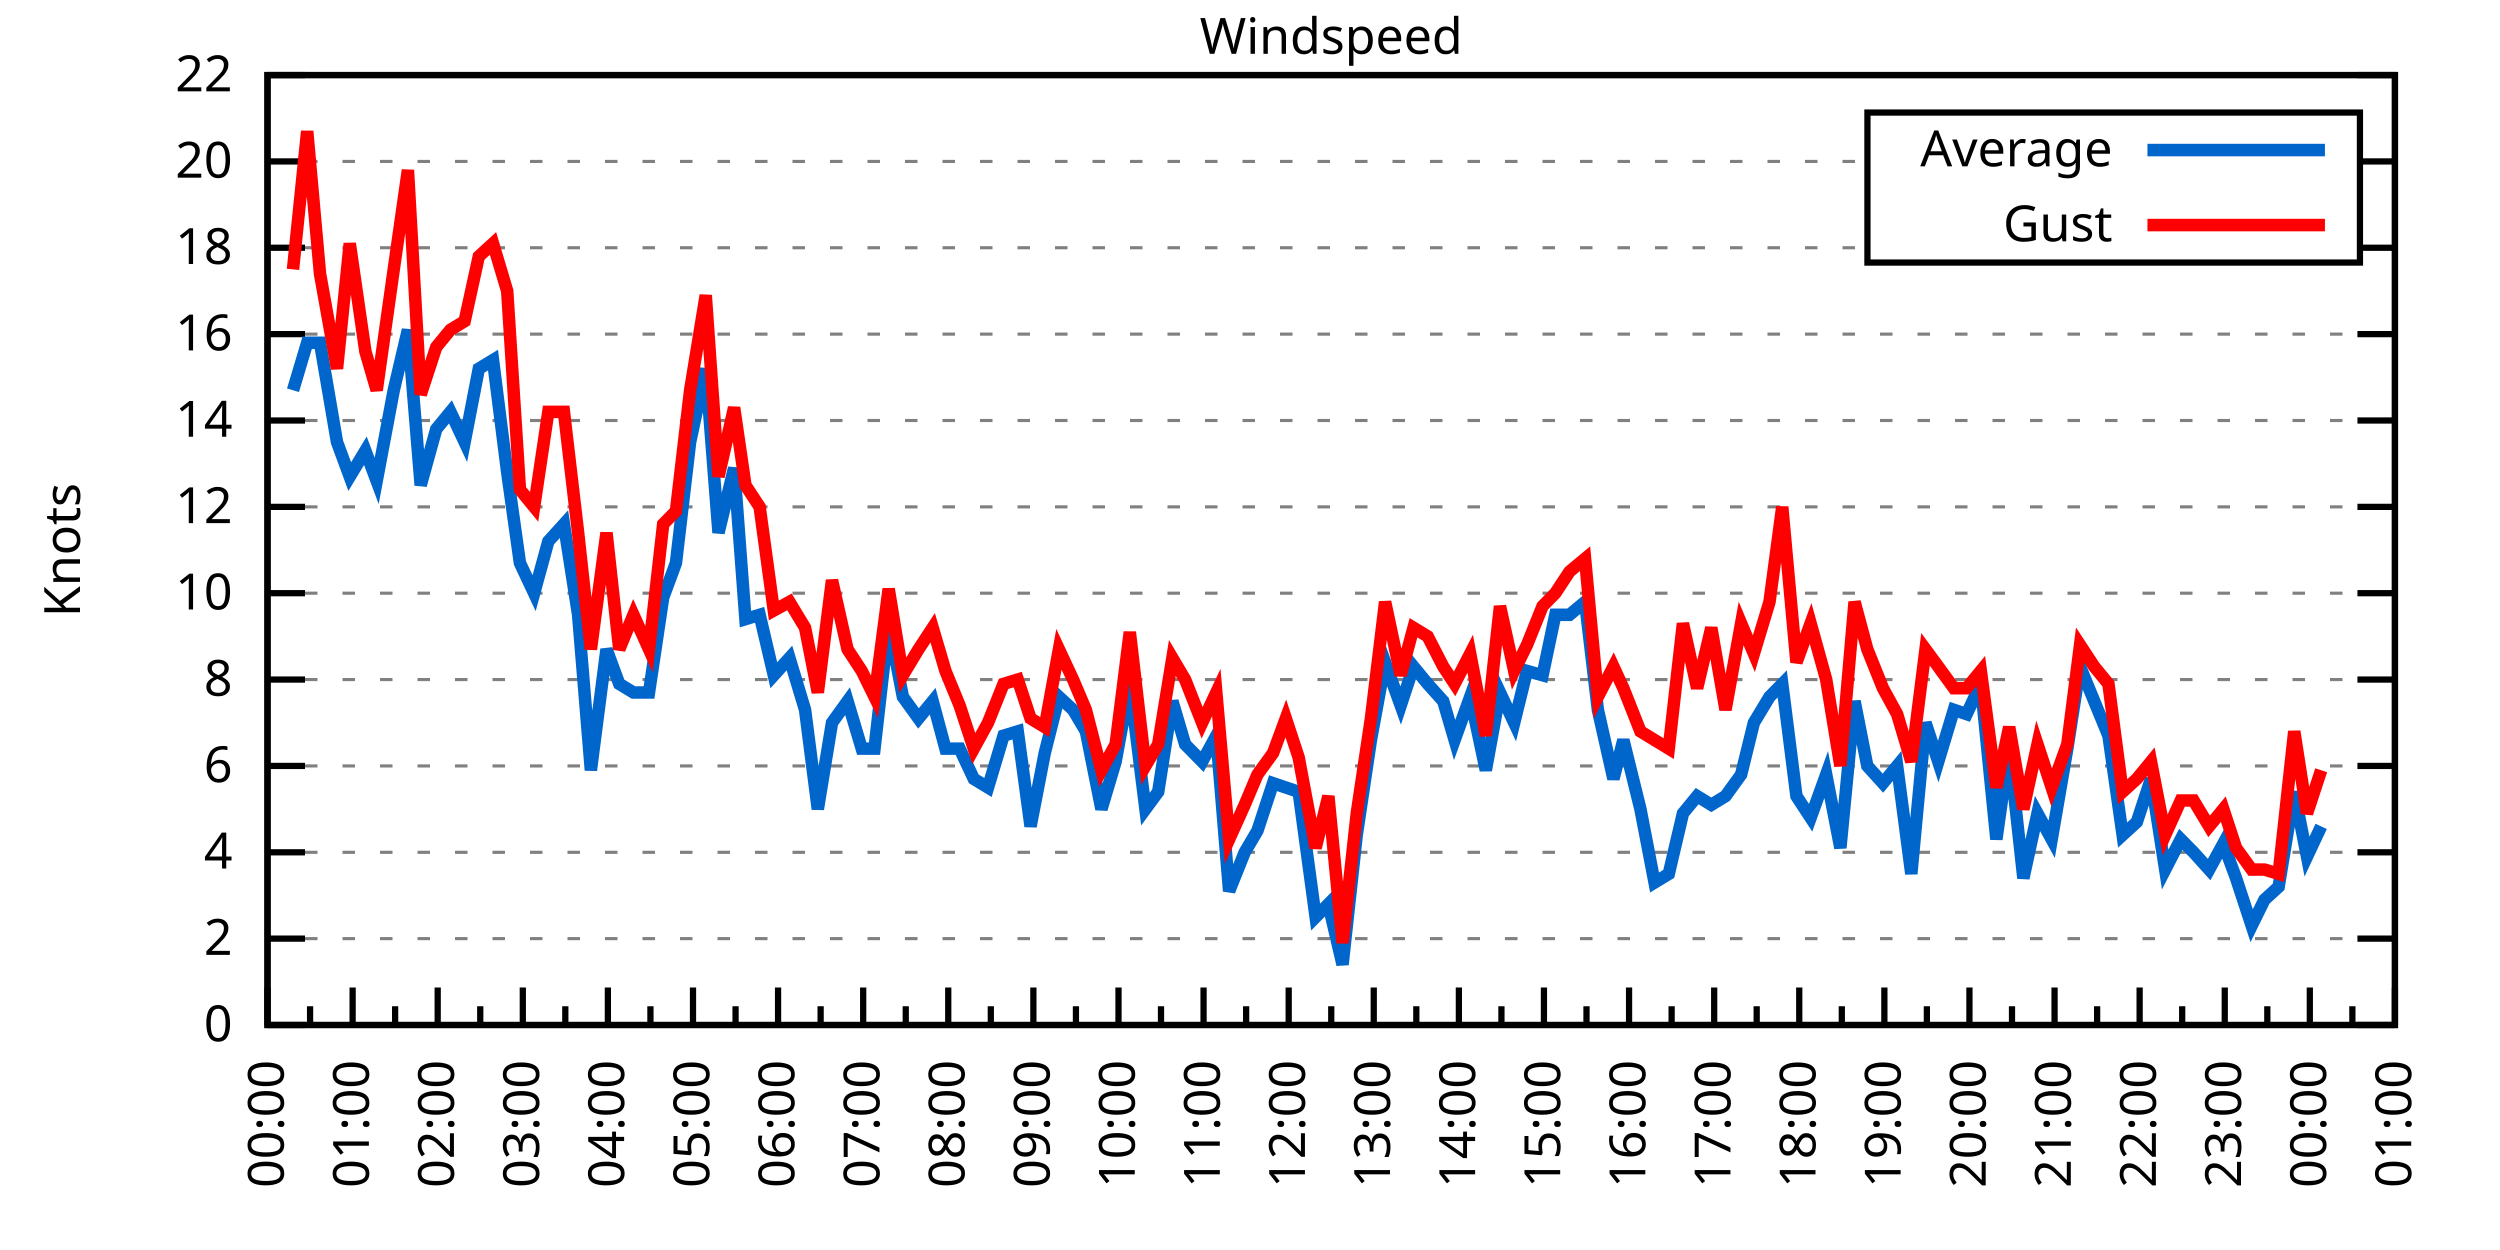
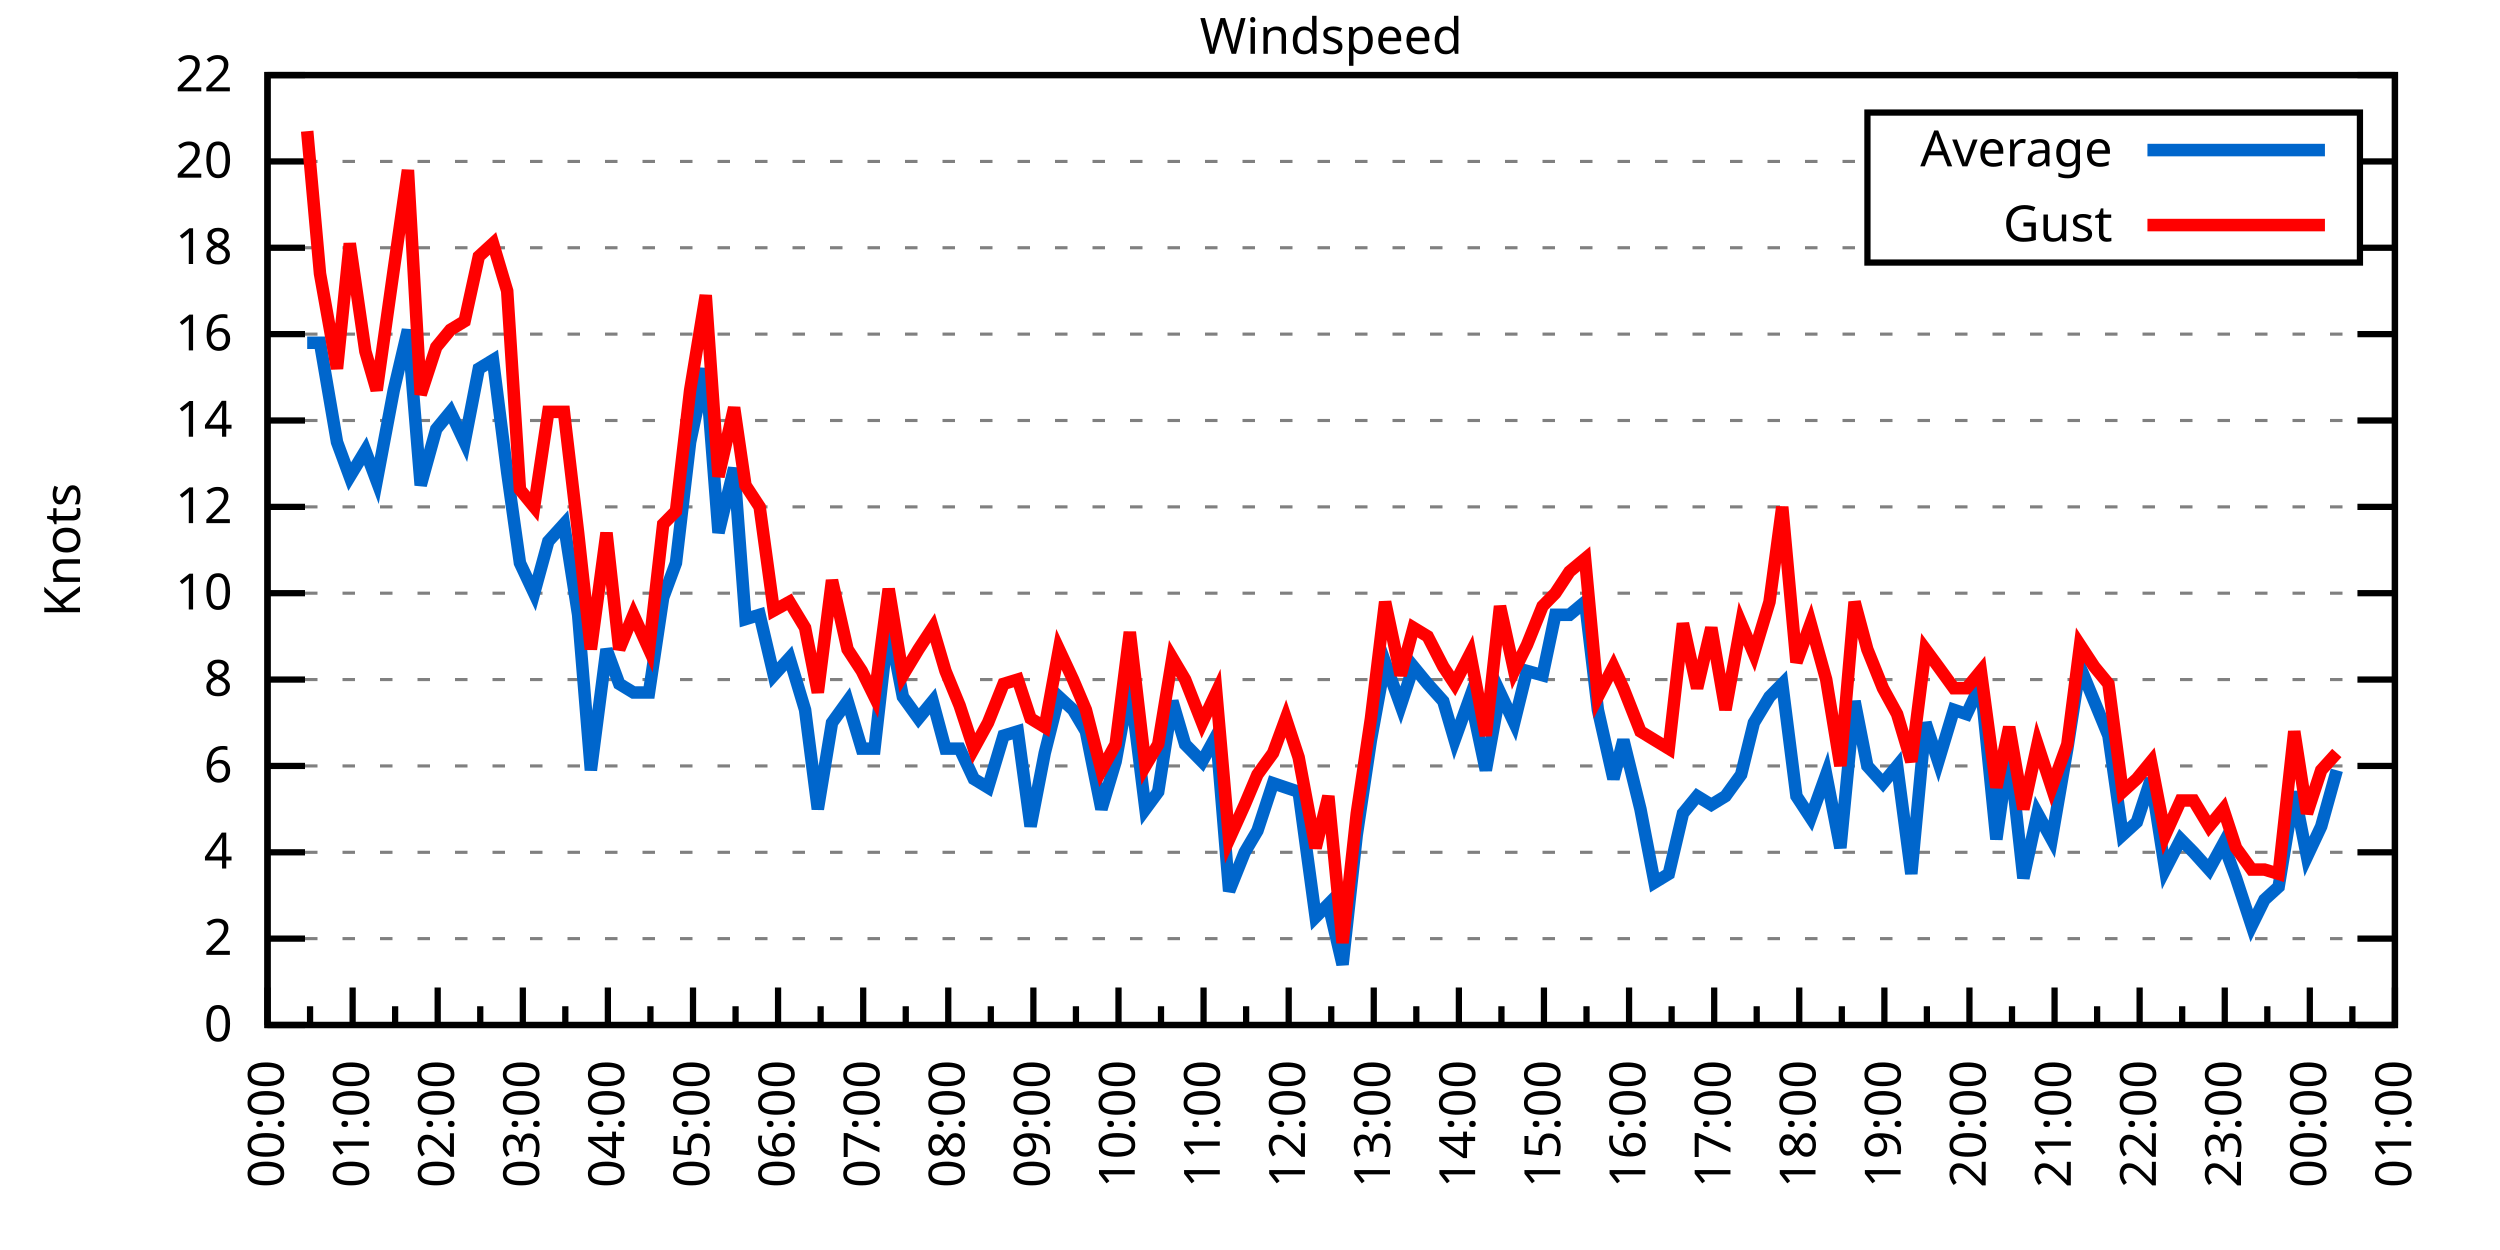
<svg xmlns="http://www.w3.org/2000/svg" xmlns:xlink="http://www.w3.org/1999/xlink" width="400" height="200" viewBox="0 0 400 200">
  <g id="gnuplot_canvas">
    <rect x="0" y="0" width="400" height="200" fill="none" />
    <defs>
      <circle id="gpDot" r="0.5" stroke-width="0.5" stroke="currentColor" />
      <path id="gpPt0" stroke-width="0.333" stroke="currentColor" d="M-1,0 h2 M0,-1 v2" />
      <path id="gpPt1" stroke-width="0.333" stroke="currentColor" d="M-1,-1 L1,1 M1,-1 L-1,1" />
      <path id="gpPt2" stroke-width="0.333" stroke="currentColor" d="M-1,0 L1,0 M0,-1 L0,1 M-1,-1 L1,1 M-1,1 L1,-1" />
      <rect id="gpPt3" stroke-width="0.333" stroke="currentColor" x="-1" y="-1" width="2" height="2" />
      <rect id="gpPt4" stroke-width="0.333" stroke="currentColor" fill="currentColor" x="-1" y="-1" width="2" height="2" />
      <circle id="gpPt5" stroke-width="0.333" stroke="currentColor" cx="0" cy="0" r="1" />
      <use xlink:href="#gpPt5" id="gpPt6" fill="currentColor" stroke="none" />
      <path id="gpPt7" stroke-width="0.333" stroke="currentColor" d="M0,-1.33 L-1.33,0.67 L1.33,0.67 z" />
      <use xlink:href="#gpPt7" id="gpPt8" fill="currentColor" stroke="none" />
      <use xlink:href="#gpPt7" id="gpPt9" stroke="currentColor" transform="rotate(180)" />
      <use xlink:href="#gpPt9" id="gpPt10" fill="currentColor" stroke="none" />
      <use xlink:href="#gpPt3" id="gpPt11" stroke="currentColor" transform="rotate(45)" />
      <use xlink:href="#gpPt11" id="gpPt12" fill="currentColor" stroke="none" />
      <path id="gpPt13" stroke-width="0.333" stroke="currentColor" d="M0,1.330 L1.265,0.411 L0.782,-1.067 L-0.782,-1.076 L-1.265,0.411 z" />
      <use xlink:href="#gpPt13" id="gpPt14" fill="currentColor" stroke="none" />
      <filter id="textbox" filterUnits="objectBoundingBox" x="0" y="0" height="1" width="1">
        <feFlood flood-color="white" flood-opacity="1" result="bgnd" />
        <feComposite in="SourceGraphic" in2="bgnd" operator="atop" />
      </filter>
      <filter id="greybox" filterUnits="objectBoundingBox" x="0" y="0" height="1" width="1">
        <feFlood flood-color="lightgrey" flood-opacity="1" result="grey" />
        <feComposite in="SourceGraphic" in2="grey" operator="atop" />
      </filter>
    </defs>
    <g fill="none" color="white" stroke="currentColor" stroke-width="1.00" stroke-linecap="butt" stroke-linejoin="miter">
</g>
    <g fill="none" color="black" stroke="currentColor" stroke-width="1.00" stroke-linecap="butt" stroke-linejoin="miter">
      <g stroke="none" shape-rendering="crispEdges">
        <polygon fill="rgb(255, 255, 255)" points="42.80,164.00 383.18,164.00 383.18,12.02 42.80,12.02 " />
      </g>
    </g>
    <g fill="none" color="black" stroke="currentColor" stroke-width="1.00" stroke-linecap="butt" stroke-linejoin="miter">
</g>
    <g fill="none" color="black" stroke="black" stroke-width="0.50" stroke-linecap="butt" stroke-linejoin="miter">
</g>
    <g fill="none" color="gray" stroke="currentColor" stroke-width="0.50" stroke-linecap="butt" stroke-linejoin="miter">
      <path stroke="gray" stroke-dasharray="2,4" class="gridline" d="M42.80,164.00 L383.19,164.00  " />
    </g>
    <g fill="none" color="gray" stroke="gray" stroke-width="1.00" stroke-linecap="butt" stroke-linejoin="miter">
</g>
    <g fill="none" color="black" stroke="currentColor" stroke-width="1.00" stroke-linecap="butt" stroke-linejoin="miter">
      <path stroke="black" d="M42.80,164.00 L48.80,164.00 M383.19,164.00 L377.19,164.00  " />
      <g transform="translate(37.20,166.60)" stroke="none" fill="black" font-family="Sans" font-size="8.00" text-anchor="end">
        <text>
          <tspan font-family="Sans"> 0</tspan>
        </text>
      </g>
    </g>
    <g fill="none" color="black" stroke="currentColor" stroke-width="1.00" stroke-linecap="butt" stroke-linejoin="miter">
</g>
    <g fill="none" color="black" stroke="black" stroke-width="0.50" stroke-linecap="butt" stroke-linejoin="miter">
</g>
    <g fill="none" color="gray" stroke="currentColor" stroke-width="0.50" stroke-linecap="butt" stroke-linejoin="miter">
      <path stroke="gray" stroke-dasharray="2,4" class="gridline" d="M42.80,150.18 L383.19,150.18  " />
    </g>
    <g fill="none" color="gray" stroke="gray" stroke-width="1.00" stroke-linecap="butt" stroke-linejoin="miter">
</g>
    <g fill="none" color="black" stroke="currentColor" stroke-width="1.00" stroke-linecap="butt" stroke-linejoin="miter">
      <path stroke="black" d="M42.80,150.18 L48.80,150.18 M383.19,150.18 L377.19,150.18  " />
      <g transform="translate(37.20,152.78)" stroke="none" fill="black" font-family="Sans" font-size="8.00" text-anchor="end">
        <text>
          <tspan font-family="Sans"> 2</tspan>
        </text>
      </g>
    </g>
    <g fill="none" color="black" stroke="currentColor" stroke-width="1.00" stroke-linecap="butt" stroke-linejoin="miter">
</g>
    <g fill="none" color="black" stroke="black" stroke-width="0.50" stroke-linecap="butt" stroke-linejoin="miter">
</g>
    <g fill="none" color="gray" stroke="currentColor" stroke-width="0.50" stroke-linecap="butt" stroke-linejoin="miter">
      <path stroke="gray" stroke-dasharray="2,4" class="gridline" d="M42.80,136.37 L383.19,136.37  " />
    </g>
    <g fill="none" color="gray" stroke="gray" stroke-width="1.00" stroke-linecap="butt" stroke-linejoin="miter">
</g>
    <g fill="none" color="black" stroke="currentColor" stroke-width="1.00" stroke-linecap="butt" stroke-linejoin="miter">
      <path stroke="black" d="M42.80,136.37 L48.80,136.37 M383.19,136.37 L377.19,136.37  " />
      <g transform="translate(37.20,138.97)" stroke="none" fill="black" font-family="Sans" font-size="8.00" text-anchor="end">
        <text>
          <tspan font-family="Sans"> 4</tspan>
        </text>
      </g>
    </g>
    <g fill="none" color="black" stroke="currentColor" stroke-width="1.00" stroke-linecap="butt" stroke-linejoin="miter">
</g>
    <g fill="none" color="black" stroke="black" stroke-width="0.50" stroke-linecap="butt" stroke-linejoin="miter">
</g>
    <g fill="none" color="gray" stroke="currentColor" stroke-width="0.50" stroke-linecap="butt" stroke-linejoin="miter">
      <path stroke="gray" stroke-dasharray="2,4" class="gridline" d="M42.80,122.55 L383.19,122.55  " />
    </g>
    <g fill="none" color="gray" stroke="gray" stroke-width="1.00" stroke-linecap="butt" stroke-linejoin="miter">
</g>
    <g fill="none" color="black" stroke="currentColor" stroke-width="1.00" stroke-linecap="butt" stroke-linejoin="miter">
      <path stroke="black" d="M42.80,122.55 L48.80,122.55 M383.19,122.55 L377.19,122.55  " />
      <g transform="translate(37.20,125.15)" stroke="none" fill="black" font-family="Sans" font-size="8.00" text-anchor="end">
        <text>
          <tspan font-family="Sans"> 6</tspan>
        </text>
      </g>
    </g>
    <g fill="none" color="black" stroke="currentColor" stroke-width="1.00" stroke-linecap="butt" stroke-linejoin="miter">
</g>
    <g fill="none" color="black" stroke="black" stroke-width="0.50" stroke-linecap="butt" stroke-linejoin="miter">
</g>
    <g fill="none" color="gray" stroke="currentColor" stroke-width="0.50" stroke-linecap="butt" stroke-linejoin="miter">
      <path stroke="gray" stroke-dasharray="2,4" class="gridline" d="M42.80,108.73 L383.19,108.73  " />
    </g>
    <g fill="none" color="gray" stroke="gray" stroke-width="1.00" stroke-linecap="butt" stroke-linejoin="miter">
</g>
    <g fill="none" color="black" stroke="currentColor" stroke-width="1.00" stroke-linecap="butt" stroke-linejoin="miter">
      <path stroke="black" d="M42.80,108.73 L48.80,108.73 M383.19,108.73 L377.19,108.73  " />
      <g transform="translate(37.20,111.33)" stroke="none" fill="black" font-family="Sans" font-size="8.00" text-anchor="end">
        <text>
          <tspan font-family="Sans"> 8</tspan>
        </text>
      </g>
    </g>
    <g fill="none" color="black" stroke="currentColor" stroke-width="1.00" stroke-linecap="butt" stroke-linejoin="miter">
</g>
    <g fill="none" color="black" stroke="black" stroke-width="0.50" stroke-linecap="butt" stroke-linejoin="miter">
</g>
    <g fill="none" color="gray" stroke="currentColor" stroke-width="0.50" stroke-linecap="butt" stroke-linejoin="miter">
      <path stroke="gray" stroke-dasharray="2,4" class="gridline" d="M42.80,94.91 L383.19,94.91  " />
    </g>
    <g fill="none" color="gray" stroke="gray" stroke-width="1.00" stroke-linecap="butt" stroke-linejoin="miter">
</g>
    <g fill="none" color="black" stroke="currentColor" stroke-width="1.00" stroke-linecap="butt" stroke-linejoin="miter">
      <path stroke="black" d="M42.80,94.91 L48.80,94.91 M383.19,94.91 L377.19,94.91  " />
      <g transform="translate(37.20,97.51)" stroke="none" fill="black" font-family="Sans" font-size="8.00" text-anchor="end">
        <text>
          <tspan font-family="Sans"> 10</tspan>
        </text>
      </g>
    </g>
    <g fill="none" color="black" stroke="currentColor" stroke-width="1.00" stroke-linecap="butt" stroke-linejoin="miter">
</g>
    <g fill="none" color="black" stroke="black" stroke-width="0.50" stroke-linecap="butt" stroke-linejoin="miter">
</g>
    <g fill="none" color="gray" stroke="currentColor" stroke-width="0.50" stroke-linecap="butt" stroke-linejoin="miter">
      <path stroke="gray" stroke-dasharray="2,4" class="gridline" d="M42.80,81.10 L383.19,81.10  " />
    </g>
    <g fill="none" color="gray" stroke="gray" stroke-width="1.00" stroke-linecap="butt" stroke-linejoin="miter">
</g>
    <g fill="none" color="black" stroke="currentColor" stroke-width="1.00" stroke-linecap="butt" stroke-linejoin="miter">
      <path stroke="black" d="M42.80,81.10 L48.80,81.10 M383.19,81.10 L377.19,81.10  " />
      <g transform="translate(37.20,83.70)" stroke="none" fill="black" font-family="Sans" font-size="8.00" text-anchor="end">
        <text>
          <tspan font-family="Sans"> 12</tspan>
        </text>
      </g>
    </g>
    <g fill="none" color="black" stroke="currentColor" stroke-width="1.00" stroke-linecap="butt" stroke-linejoin="miter">
</g>
    <g fill="none" color="black" stroke="black" stroke-width="0.50" stroke-linecap="butt" stroke-linejoin="miter">
</g>
    <g fill="none" color="gray" stroke="currentColor" stroke-width="0.50" stroke-linecap="butt" stroke-linejoin="miter">
      <path stroke="gray" stroke-dasharray="2,4" class="gridline" d="M42.80,67.28 L383.19,67.28  " />
    </g>
    <g fill="none" color="gray" stroke="gray" stroke-width="1.00" stroke-linecap="butt" stroke-linejoin="miter">
</g>
    <g fill="none" color="black" stroke="currentColor" stroke-width="1.00" stroke-linecap="butt" stroke-linejoin="miter">
      <path stroke="black" d="M42.80,67.28 L48.80,67.28 M383.19,67.28 L377.19,67.28  " />
      <g transform="translate(37.20,69.88)" stroke="none" fill="black" font-family="Sans" font-size="8.00" text-anchor="end">
        <text>
          <tspan font-family="Sans"> 14</tspan>
        </text>
      </g>
    </g>
    <g fill="none" color="black" stroke="currentColor" stroke-width="1.00" stroke-linecap="butt" stroke-linejoin="miter">
</g>
    <g fill="none" color="black" stroke="black" stroke-width="0.50" stroke-linecap="butt" stroke-linejoin="miter">
</g>
    <g fill="none" color="gray" stroke="currentColor" stroke-width="0.50" stroke-linecap="butt" stroke-linejoin="miter">
      <path stroke="gray" stroke-dasharray="2,4" class="gridline" d="M42.80,53.46 L383.19,53.46  " />
    </g>
    <g fill="none" color="gray" stroke="gray" stroke-width="1.00" stroke-linecap="butt" stroke-linejoin="miter">
</g>
    <g fill="none" color="black" stroke="currentColor" stroke-width="1.00" stroke-linecap="butt" stroke-linejoin="miter">
      <path stroke="black" d="M42.80,53.46 L48.80,53.46 M383.19,53.46 L377.19,53.46  " />
      <g transform="translate(37.20,56.06)" stroke="none" fill="black" font-family="Sans" font-size="8.00" text-anchor="end">
        <text>
          <tspan font-family="Sans"> 16</tspan>
        </text>
      </g>
    </g>
    <g fill="none" color="black" stroke="currentColor" stroke-width="1.00" stroke-linecap="butt" stroke-linejoin="miter">
</g>
    <g fill="none" color="black" stroke="black" stroke-width="0.50" stroke-linecap="butt" stroke-linejoin="miter">
</g>
    <g fill="none" color="gray" stroke="currentColor" stroke-width="0.50" stroke-linecap="butt" stroke-linejoin="miter">
      <path stroke="gray" stroke-dasharray="2,4" class="gridline" d="M42.80,39.64 L298.79,39.64 M377.59,39.64 L383.19,39.64  " />
    </g>
    <g fill="none" color="gray" stroke="gray" stroke-width="1.00" stroke-linecap="butt" stroke-linejoin="miter">
</g>
    <g fill="none" color="black" stroke="currentColor" stroke-width="1.00" stroke-linecap="butt" stroke-linejoin="miter">
      <path stroke="black" d="M42.80,39.64 L48.80,39.64 M383.19,39.64 L377.19,39.64  " />
      <g transform="translate(37.20,42.24)" stroke="none" fill="black" font-family="Sans" font-size="8.00" text-anchor="end">
        <text>
          <tspan font-family="Sans"> 18</tspan>
        </text>
      </g>
    </g>
    <g fill="none" color="black" stroke="currentColor" stroke-width="1.00" stroke-linecap="butt" stroke-linejoin="miter">
</g>
    <g fill="none" color="black" stroke="black" stroke-width="0.50" stroke-linecap="butt" stroke-linejoin="miter">
</g>
    <g fill="none" color="gray" stroke="currentColor" stroke-width="0.50" stroke-linecap="butt" stroke-linejoin="miter">
      <path stroke="gray" stroke-dasharray="2,4" class="gridline" d="M42.80,25.83 L298.79,25.83 M377.59,25.83 L383.19,25.83  " />
    </g>
    <g fill="none" color="gray" stroke="gray" stroke-width="1.00" stroke-linecap="butt" stroke-linejoin="miter">
</g>
    <g fill="none" color="black" stroke="currentColor" stroke-width="1.00" stroke-linecap="butt" stroke-linejoin="miter">
      <path stroke="black" d="M42.80,25.83 L48.80,25.83 M383.19,25.83 L377.19,25.83  " />
      <g transform="translate(37.20,28.43)" stroke="none" fill="black" font-family="Sans" font-size="8.00" text-anchor="end">
        <text>
          <tspan font-family="Sans"> 20</tspan>
        </text>
      </g>
    </g>
    <g fill="none" color="black" stroke="currentColor" stroke-width="1.00" stroke-linecap="butt" stroke-linejoin="miter">
</g>
    <g fill="none" color="black" stroke="black" stroke-width="0.50" stroke-linecap="butt" stroke-linejoin="miter">
</g>
    <g fill="none" color="gray" stroke="currentColor" stroke-width="0.50" stroke-linecap="butt" stroke-linejoin="miter">
      <path stroke="gray" stroke-dasharray="2,4" class="gridline" d="M42.80,12.01 L383.19,12.01  " />
    </g>
    <g fill="none" color="gray" stroke="gray" stroke-width="1.00" stroke-linecap="butt" stroke-linejoin="miter">
</g>
    <g fill="none" color="black" stroke="currentColor" stroke-width="1.00" stroke-linecap="butt" stroke-linejoin="miter">
      <path stroke="black" d="M42.80,12.01 L48.80,12.01 M383.19,12.01 L377.19,12.01  " />
      <g transform="translate(37.20,14.61)" stroke="none" fill="black" font-family="Sans" font-size="8.00" text-anchor="end">
        <text>
          <tspan font-family="Sans"> 22</tspan>
        </text>
      </g>
    </g>
    <g fill="none" color="black" stroke="currentColor" stroke-width="1.00" stroke-linecap="butt" stroke-linejoin="miter">
      <path stroke="black" d="M42.80,164.00 L42.80,158.00  " />
      <g transform="translate(45.40,169.60) rotate(270)" stroke="none" fill="black" font-family="Sans" font-size="8.00" text-anchor="end">
        <text>
          <tspan font-family="Sans">00:00</tspan>
        </text>
      </g>
    </g>
    <g fill="none" color="black" stroke="currentColor" stroke-width="1.00" stroke-linecap="butt" stroke-linejoin="miter">
      <path stroke="black" d="M49.61,164.00 L49.61,161.00 M56.42,164.00 L56.42,158.00  " />
      <g transform="translate(59.02,169.60) rotate(270)" stroke="none" fill="black" font-family="Sans" font-size="8.00" text-anchor="end">
        <text>
          <tspan font-family="Sans">01:00</tspan>
        </text>
      </g>
    </g>
    <g fill="none" color="black" stroke="currentColor" stroke-width="1.00" stroke-linecap="butt" stroke-linejoin="miter">
      <path stroke="black" d="M63.22,164.00 L63.22,161.00 M70.03,164.00 L70.03,158.00  " />
      <g transform="translate(72.63,169.60) rotate(270)" stroke="none" fill="black" font-family="Sans" font-size="8.00" text-anchor="end">
        <text>
          <tspan font-family="Sans">02:00</tspan>
        </text>
      </g>
    </g>
    <g fill="none" color="black" stroke="currentColor" stroke-width="1.00" stroke-linecap="butt" stroke-linejoin="miter">
      <path stroke="black" d="M76.84,164.00 L76.84,161.00 M83.65,164.00 L83.65,158.00  " />
      <g transform="translate(86.25,169.60) rotate(270)" stroke="none" fill="black" font-family="Sans" font-size="8.00" text-anchor="end">
        <text>
          <tspan font-family="Sans">03:00</tspan>
        </text>
      </g>
    </g>
    <g fill="none" color="black" stroke="currentColor" stroke-width="1.00" stroke-linecap="butt" stroke-linejoin="miter">
      <path stroke="black" d="M90.45,164.00 L90.45,161.00 M97.26,164.00 L97.26,158.00  " />
      <g transform="translate(99.86,169.60) rotate(270)" stroke="none" fill="black" font-family="Sans" font-size="8.00" text-anchor="end">
        <text>
          <tspan font-family="Sans">04:00</tspan>
        </text>
      </g>
    </g>
    <g fill="none" color="black" stroke="currentColor" stroke-width="1.00" stroke-linecap="butt" stroke-linejoin="miter">
      <path stroke="black" d="M104.07,164.00 L104.07,161.00 M110.88,164.00 L110.88,158.00  " />
      <g transform="translate(113.48,169.60) rotate(270)" stroke="none" fill="black" font-family="Sans" font-size="8.00" text-anchor="end">
        <text>
          <tspan font-family="Sans">05:00</tspan>
        </text>
      </g>
    </g>
    <g fill="none" color="black" stroke="currentColor" stroke-width="1.00" stroke-linecap="butt" stroke-linejoin="miter">
      <path stroke="black" d="M117.69,164.00 L117.69,161.00 M124.49,164.00 L124.49,158.00  " />
      <g transform="translate(127.09,169.60) rotate(270)" stroke="none" fill="black" font-family="Sans" font-size="8.00" text-anchor="end">
        <text>
          <tspan font-family="Sans">06:00</tspan>
        </text>
      </g>
    </g>
    <g fill="none" color="black" stroke="currentColor" stroke-width="1.00" stroke-linecap="butt" stroke-linejoin="miter">
      <path stroke="black" d="M131.30,164.00 L131.30,161.00 M138.11,164.00 L138.11,158.00  " />
      <g transform="translate(140.71,169.60) rotate(270)" stroke="none" fill="black" font-family="Sans" font-size="8.00" text-anchor="end">
        <text>
          <tspan font-family="Sans">07:00</tspan>
        </text>
      </g>
    </g>
    <g fill="none" color="black" stroke="currentColor" stroke-width="1.00" stroke-linecap="butt" stroke-linejoin="miter">
      <path stroke="black" d="M144.92,164.00 L144.92,161.00 M151.72,164.00 L151.72,158.00  " />
      <g transform="translate(154.32,169.60) rotate(270)" stroke="none" fill="black" font-family="Sans" font-size="8.00" text-anchor="end">
        <text>
          <tspan font-family="Sans">08:00</tspan>
        </text>
      </g>
    </g>
    <g fill="none" color="black" stroke="currentColor" stroke-width="1.00" stroke-linecap="butt" stroke-linejoin="miter">
      <path stroke="black" d="M158.53,164.00 L158.53,161.00 M165.34,164.00 L165.34,158.00  " />
      <g transform="translate(167.94,169.60) rotate(270)" stroke="none" fill="black" font-family="Sans" font-size="8.00" text-anchor="end">
        <text>
          <tspan font-family="Sans">09:00</tspan>
        </text>
      </g>
    </g>
    <g fill="none" color="black" stroke="currentColor" stroke-width="1.00" stroke-linecap="butt" stroke-linejoin="miter">
      <path stroke="black" d="M172.15,164.00 L172.15,161.00 M178.96,164.00 L178.96,158.00  " />
      <g transform="translate(181.56,169.60) rotate(270)" stroke="none" fill="black" font-family="Sans" font-size="8.00" text-anchor="end">
        <text>
          <tspan font-family="Sans">10:00</tspan>
        </text>
      </g>
    </g>
    <g fill="none" color="black" stroke="currentColor" stroke-width="1.00" stroke-linecap="butt" stroke-linejoin="miter">
      <path stroke="black" d="M185.76,164.00 L185.76,161.00 M192.57,164.00 L192.57,158.00  " />
      <g transform="translate(195.17,169.60) rotate(270)" stroke="none" fill="black" font-family="Sans" font-size="8.00" text-anchor="end">
        <text>
          <tspan font-family="Sans">11:00</tspan>
        </text>
      </g>
    </g>
    <g fill="none" color="black" stroke="currentColor" stroke-width="1.00" stroke-linecap="butt" stroke-linejoin="miter">
      <path stroke="black" d="M199.38,164.00 L199.38,161.00 M206.19,164.00 L206.19,158.00  " />
      <g transform="translate(208.79,169.60) rotate(270)" stroke="none" fill="black" font-family="Sans" font-size="8.00" text-anchor="end">
        <text>
          <tspan font-family="Sans">12:00</tspan>
        </text>
      </g>
    </g>
    <g fill="none" color="black" stroke="currentColor" stroke-width="1.00" stroke-linecap="butt" stroke-linejoin="miter">
      <path stroke="black" d="M213.00,164.00 L213.00,161.00 M219.80,164.00 L219.80,158.00  " />
      <g transform="translate(222.40,169.60) rotate(270)" stroke="none" fill="black" font-family="Sans" font-size="8.00" text-anchor="end">
        <text>
          <tspan font-family="Sans">13:00</tspan>
        </text>
      </g>
    </g>
    <g fill="none" color="black" stroke="currentColor" stroke-width="1.00" stroke-linecap="butt" stroke-linejoin="miter">
      <path stroke="black" d="M226.61,164.00 L226.61,161.00 M233.42,164.00 L233.42,158.00  " />
      <g transform="translate(236.02,169.60) rotate(270)" stroke="none" fill="black" font-family="Sans" font-size="8.00" text-anchor="end">
        <text>
          <tspan font-family="Sans">14:00</tspan>
        </text>
      </g>
    </g>
    <g fill="none" color="black" stroke="currentColor" stroke-width="1.00" stroke-linecap="butt" stroke-linejoin="miter">
      <path stroke="black" d="M240.23,164.00 L240.23,161.00 M247.03,164.00 L247.03,158.00  " />
      <g transform="translate(249.63,169.60) rotate(270)" stroke="none" fill="black" font-family="Sans" font-size="8.00" text-anchor="end">
        <text>
          <tspan font-family="Sans">15:00</tspan>
        </text>
      </g>
    </g>
    <g fill="none" color="black" stroke="currentColor" stroke-width="1.00" stroke-linecap="butt" stroke-linejoin="miter">
      <path stroke="black" d="M253.84,164.00 L253.84,161.00 M260.65,164.00 L260.65,158.00  " />
      <g transform="translate(263.25,169.60) rotate(270)" stroke="none" fill="black" font-family="Sans" font-size="8.00" text-anchor="end">
        <text>
          <tspan font-family="Sans">16:00</tspan>
        </text>
      </g>
    </g>
    <g fill="none" color="black" stroke="currentColor" stroke-width="1.00" stroke-linecap="butt" stroke-linejoin="miter">
      <path stroke="black" d="M267.46,164.00 L267.46,161.00 M274.27,164.00 L274.27,158.00  " />
      <g transform="translate(276.87,169.60) rotate(270)" stroke="none" fill="black" font-family="Sans" font-size="8.00" text-anchor="end">
        <text>
          <tspan font-family="Sans">17:00</tspan>
        </text>
      </g>
    </g>
    <g fill="none" color="black" stroke="currentColor" stroke-width="1.00" stroke-linecap="butt" stroke-linejoin="miter">
      <path stroke="black" d="M281.07,164.00 L281.07,161.00 M287.88,164.00 L287.88,158.00  " />
      <g transform="translate(290.48,169.60) rotate(270)" stroke="none" fill="black" font-family="Sans" font-size="8.00" text-anchor="end">
        <text>
          <tspan font-family="Sans">18:00</tspan>
        </text>
      </g>
    </g>
    <g fill="none" color="black" stroke="currentColor" stroke-width="1.00" stroke-linecap="butt" stroke-linejoin="miter">
      <path stroke="black" d="M294.69,164.00 L294.69,161.00 M301.50,164.00 L301.50,158.00  " />
      <g transform="translate(304.10,169.60) rotate(270)" stroke="none" fill="black" font-family="Sans" font-size="8.00" text-anchor="end">
        <text>
          <tspan font-family="Sans">19:00</tspan>
        </text>
      </g>
    </g>
    <g fill="none" color="black" stroke="currentColor" stroke-width="1.00" stroke-linecap="butt" stroke-linejoin="miter">
      <path stroke="black" d="M308.30,164.00 L308.30,161.00 M315.11,164.00 L315.11,158.00  " />
      <g transform="translate(317.71,169.60) rotate(270)" stroke="none" fill="black" font-family="Sans" font-size="8.00" text-anchor="end">
        <text>
          <tspan font-family="Sans">20:00</tspan>
        </text>
      </g>
    </g>
    <g fill="none" color="black" stroke="currentColor" stroke-width="1.00" stroke-linecap="butt" stroke-linejoin="miter">
      <path stroke="black" d="M321.92,164.00 L321.92,161.00 M328.73,164.00 L328.73,158.00  " />
      <g transform="translate(331.33,169.60) rotate(270)" stroke="none" fill="black" font-family="Sans" font-size="8.00" text-anchor="end">
        <text>
          <tspan font-family="Sans">21:00</tspan>
        </text>
      </g>
    </g>
    <g fill="none" color="black" stroke="currentColor" stroke-width="1.00" stroke-linecap="butt" stroke-linejoin="miter">
      <path stroke="black" d="M335.54,164.00 L335.54,161.00 M342.34,164.00 L342.34,158.00  " />
      <g transform="translate(344.94,169.60) rotate(270)" stroke="none" fill="black" font-family="Sans" font-size="8.00" text-anchor="end">
        <text>
          <tspan font-family="Sans">22:00</tspan>
        </text>
      </g>
    </g>
    <g fill="none" color="black" stroke="currentColor" stroke-width="1.00" stroke-linecap="butt" stroke-linejoin="miter">
      <path stroke="black" d="M349.15,164.00 L349.15,161.00 M355.96,164.00 L355.96,158.00  " />
      <g transform="translate(358.56,169.60) rotate(270)" stroke="none" fill="black" font-family="Sans" font-size="8.00" text-anchor="end">
        <text>
          <tspan font-family="Sans">23:00</tspan>
        </text>
      </g>
    </g>
    <g fill="none" color="black" stroke="currentColor" stroke-width="1.00" stroke-linecap="butt" stroke-linejoin="miter">
      <path stroke="black" d="M362.77,164.00 L362.77,161.00 M369.57,164.00 L369.57,158.00  " />
      <g transform="translate(372.17,169.60) rotate(270)" stroke="none" fill="black" font-family="Sans" font-size="8.00" text-anchor="end">
        <text>
          <tspan font-family="Sans">00:00</tspan>
        </text>
      </g>
    </g>
    <g fill="none" color="black" stroke="currentColor" stroke-width="1.00" stroke-linecap="butt" stroke-linejoin="miter">
      <path stroke="black" d="M376.38,164.00 L376.38,161.00 M383.19,164.00 L383.19,158.00  " />
      <g transform="translate(385.79,169.60) rotate(270)" stroke="none" fill="black" font-family="Sans" font-size="8.00" text-anchor="end">
        <text>
          <tspan font-family="Sans">01:00</tspan>
        </text>
      </g>
    </g>
    <g fill="none" color="black" stroke="currentColor" stroke-width="1.00" stroke-linecap="butt" stroke-linejoin="miter">
</g>
    <g fill="none" color="black" stroke="currentColor" stroke-width="1.00" stroke-linecap="butt" stroke-linejoin="miter">
      <path stroke="black" d="M42.80,12.01 L42.80,164.00 L383.19,164.00 L383.19,12.01 L42.80,12.01 Z  " />
    </g>
    <g fill="none" color="black" stroke="currentColor" stroke-width="1.00" stroke-linecap="butt" stroke-linejoin="miter">
      <g transform="translate(12.80,88.01) rotate(270)" stroke="none" fill="black" font-family="Sans" font-size="8.00" text-anchor="middle">
        <text>
          <tspan font-family="Sans">Knots</tspan>
        </text>
      </g>
    </g>
    <g fill="none" color="black" stroke="currentColor" stroke-width="1.00" stroke-linecap="butt" stroke-linejoin="miter">
</g>
    <g fill="none" color="black" stroke="currentColor" stroke-width="1.00" stroke-linecap="butt" stroke-linejoin="miter">
      <path stroke="black" d="M298.79,42.01 L298.79,18.01 L377.59,18.01 L377.59,42.01 L298.79,42.01 Z  " />
    </g>
    <g id="Windspeed_plot_1">
      <g fill="none" color="white" stroke="black" stroke-width="2.00" stroke-linecap="butt" stroke-linejoin="miter">
</g>
      <g fill="none" color="black" stroke="currentColor" stroke-width="2.00" stroke-linecap="butt" stroke-linejoin="miter">
        <g transform="translate(337.99,26.61)" stroke="none" fill="black" font-family="Sans" font-size="8.00" text-anchor="end">
          <text>
            <tspan font-family="Sans">Average</tspan>
          </text>
        </g>
      </g>
      <g fill="none" color="black" stroke="currentColor" stroke-width="2.00" stroke-linecap="butt" stroke-linejoin="miter">
-         <path stroke="rgb(  0, 102, 204)" d="M343.59,24.01 L371.99,24.01 M46.88,62.44 L49.15,54.84 L51.20,54.84 L53.92,70.73 L55.96,76.26 L58.46,72.12   L60.27,76.95 L63.00,62.44 L65.27,52.77 L67.31,77.64 L69.80,68.66 L72.07,65.90 L74.34,70.73 L76.61,58.99   L78.88,57.61 L81.15,75.57 L83.19,90.08 L85.46,94.91 L87.73,86.62 L90.23,83.86 L92.50,98.37 L94.54,123.24   L97.04,103.89 L99.08,109.42 L101.35,110.80 L103.84,110.80 L106.11,95.60 L108.15,90.08 L110.42,70.73 L112.92,58.99   L114.96,85.24 L117.46,74.88 L119.27,99.06 L121.54,98.37 L123.81,108.04 L126.31,105.28 L128.81,113.57 L130.85,129.46   L133.12,115.64 L135.61,112.19 L137.88,119.78 L139.92,119.78 L142.19,99.75 L144.46,111.49 L146.96,114.95 L149.23,112.19   L151.27,119.78 L153.54,119.78 L155.81,124.62 L158.08,126.00 L160.57,117.71 L162.84,117.02 L164.89,132.22 L167.16,120.48   L169.43,111.49 L171.69,113.57 L173.74,117.02 L176.23,129.46 L178.50,121.86 L180.77,109.42 L183.27,129.46 L185.31,126.69   L187.58,112.19 L189.62,119.09 L192.34,121.86 L194.61,117.71 L196.66,142.58 L199.15,136.37 L201.19,132.91 L203.69,125.31   L205.73,126.00 L207.78,126.69 L210.50,146.73 L212.54,144.66 L214.81,154.33 L217.08,133.60 L219.35,118.40 L221.62,105.97   L224.11,112.88 L226.16,106.66 L228.43,109.42 L230.92,112.19 L232.74,118.40 L235.23,111.49 L237.73,123.24 L240.00,110.80   L242.27,115.64 L244.31,107.35 L246.81,108.04 L248.85,98.37 L251.12,98.37 L253.61,96.30 L255.66,113.57 L258.15,124.62   L259.74,118.40 L262.47,129.46 L264.73,141.20 L267.00,139.82 L269.27,130.15 L271.54,127.38 L273.81,128.77 L276.08,127.38   L278.58,123.93 L280.62,115.64 L283.12,111.49 L285.16,109.42 L287.43,127.38 L289.70,130.84 L292.19,123.93 L294.46,135.67   L296.73,112.19 L298.77,122.55 L301.27,125.31 L303.54,122.55 L305.81,139.82 L308.08,115.64 L310.12,121.86 L312.62,113.57   L314.66,114.26 L316.93,109.42 L319.42,134.29 L321.47,119.78 L323.74,140.51 L326.00,130.15 L328.27,134.29 L330.77,119.78   L332.81,106.66 L335.08,112.19 L337.35,117.71 L339.62,133.60 L341.89,131.53 L344.16,124.62 L346.43,139.13 L348.92,134.29   L350.97,136.37 L353.46,139.13 L355.73,134.98 L357.77,140.51 L360.27,148.11 L362.31,143.96 L364.58,141.89 L367.08,126.69   L369.12,137.06 L371.39,132.22  " />
+         <path stroke="rgb(  0, 102, 204)" d="M343.59,24.01 L371.99,24.01 M49.15,54.84 L51.20,54.84 L53.92,70.73 L55.96,76.26 L58.46,72.12 L60.27,76.95   L63.00,62.44 L65.27,52.77 L67.31,77.64 L69.80,68.66 L72.07,65.90 L74.34,70.73 L76.61,58.99 L78.88,57.61   L81.15,75.57 L83.19,90.08 L85.46,94.91 L87.73,86.62 L90.23,83.86 L92.50,98.37 L94.54,123.24 L97.04,103.89   L99.08,109.42 L101.35,110.80 L103.84,110.80 L106.11,95.60 L108.15,90.08 L110.42,70.73 L112.92,58.99 L114.96,85.24   L117.46,74.88 L119.27,99.06 L121.54,98.37 L123.81,108.04 L126.31,105.28 L128.81,113.57 L130.85,129.46 L133.12,115.64   L135.61,112.19 L137.88,119.78 L139.92,119.78 L142.19,99.75 L144.46,111.49 L146.96,114.95 L149.23,112.19 L151.27,119.78   L153.54,119.78 L155.81,124.62 L158.08,126.00 L160.57,117.71 L162.84,117.02 L164.89,132.22 L167.16,120.48 L169.43,111.49   L171.69,113.57 L173.74,117.02 L176.23,129.46 L178.50,121.86 L180.77,109.42 L183.27,129.46 L185.31,126.69 L187.58,112.19   L189.62,119.09 L192.34,121.86 L194.61,117.71 L196.66,142.58 L199.15,136.37 L201.19,132.91 L203.69,125.31 L205.73,126.00   L207.78,126.69 L210.50,146.73 L212.54,144.66 L214.81,154.33 L217.08,133.60 L219.35,118.40 L221.62,105.97 L224.11,112.88   L226.16,106.66 L228.43,109.42 L230.92,112.19 L232.74,118.40 L235.23,111.49 L237.73,123.24 L240.00,110.80 L242.27,115.64   L244.31,107.35 L246.81,108.04 L248.85,98.37 L251.12,98.37 L253.61,96.30 L255.66,113.57 L258.15,124.62 L259.74,118.40   L262.47,129.46 L264.73,141.20 L267.00,139.82 L269.27,130.15 L271.54,127.38 L273.81,128.77 L276.08,127.38 L278.58,123.93   L280.62,115.64 L283.12,111.49 L285.16,109.42 L287.43,127.38 L289.70,130.84 L292.19,123.93 L294.46,135.67 L296.73,112.19   L298.77,122.55 L301.27,125.31 L303.54,122.55 L305.81,139.82 L308.08,115.64 L310.12,121.86 L312.62,113.57 L314.66,114.26   L316.93,109.42 L319.42,134.29 L321.47,119.78 L323.74,140.51 L326.00,130.15 L328.27,134.29 L330.77,119.78 L332.81,106.66   L335.08,112.19 L337.35,117.71 L339.62,133.60 L341.89,131.53 L344.16,124.62 L346.43,139.13 L348.92,134.29 L350.97,136.37   L353.46,139.13 L355.73,134.98 L357.77,140.51 L360.27,148.11 L362.31,143.96 L364.58,141.89 L367.08,126.69 L369.12,137.06   L371.39,132.22 L373.89,123.24  " />
      </g>
    </g>
    <g id="Windspeed_plot_2">
      <g fill="none" color="black" stroke="currentColor" stroke-width="2.00" stroke-linecap="butt" stroke-linejoin="miter">
        <g transform="translate(337.99,38.61)" stroke="none" fill="black" font-family="Sans" font-size="8.00" text-anchor="end">
          <text>
            <tspan font-family="Sans">Gust</tspan>
          </text>
        </g>
      </g>
      <g fill="none" color="black" stroke="currentColor" stroke-width="2.00" stroke-linecap="butt" stroke-linejoin="miter">
-         <path stroke="rgb(255,   0,   0)" d="M343.59,36.01 L371.99,36.01 M46.88,43.10 L49.15,20.99 L51.20,43.79 L53.92,58.99 L55.96,38.95 L58.46,56.23   L60.27,62.44 L63.00,43.10 L65.27,27.21 L67.31,63.13 L69.80,55.53 L72.07,52.77 L74.34,51.39 L76.61,41.03   L78.88,38.95 L81.15,46.55 L83.19,78.33 L85.46,81.10 L87.73,65.90 L90.23,65.90 L92.50,85.24 L94.54,103.89   L97.04,85.24 L99.08,103.89 L101.35,98.37 L103.84,103.89 L106.11,83.86 L108.15,81.79 L110.42,62.44 L112.92,47.24   L114.96,76.26 L117.46,65.21 L119.27,77.64 L121.54,81.10 L123.81,97.68 L126.31,96.30 L128.81,100.44 L130.85,110.80   L133.12,92.84 L135.61,103.89 L137.88,107.35 L139.92,111.49 L142.19,94.22 L144.46,108.04 L146.96,103.89 L149.23,100.44   L151.27,107.35 L153.54,112.88 L155.81,119.78 L158.08,115.64 L160.57,109.42 L162.84,108.73 L164.89,114.95 L167.16,116.33   L169.43,103.89 L171.69,108.73 L173.74,113.57 L176.23,123.24 L178.50,119.09 L180.77,101.13 L183.27,122.55 L185.31,119.09   L187.58,105.28 L189.62,108.73 L192.34,115.64 L194.61,110.80 L196.66,134.29 L199.15,128.77 L201.19,123.93 L203.69,120.48   L205.73,114.95 L207.78,121.17 L210.50,135.67 L212.54,127.38 L214.81,150.87 L217.08,130.15 L219.35,114.95 L221.62,96.30   L224.11,108.04 L226.16,100.44 L228.43,101.82 L230.92,106.66 L232.74,109.42 L235.23,104.59 L237.73,117.71 L240.00,96.99   L242.27,107.35 L244.31,103.20 L246.81,96.99 L248.85,94.91 L251.12,91.46 L253.61,89.39 L255.66,111.49 L258.15,106.66   L259.74,110.11 L262.47,117.02 L264.73,118.40 L267.00,119.78 L269.27,99.75 L271.54,110.11 L273.81,100.44 L276.08,113.57   L278.58,99.75 L280.62,104.59 L283.12,96.30 L285.16,81.10 L287.43,105.97 L289.70,99.75 L292.19,108.73 L294.46,122.55   L296.73,96.30 L298.77,103.89 L301.27,110.11 L303.54,114.26 L305.81,121.86 L308.08,103.89 L310.12,106.66 L312.62,110.11   L314.66,110.11 L316.93,107.35 L319.42,126.00 L321.47,116.33 L323.74,129.46 L326.00,119.09 L328.27,126.00 L330.77,119.09   L332.81,103.20 L335.08,106.66 L337.35,109.42 L339.62,126.69 L341.89,124.62 L344.16,121.86 L346.43,133.60 L348.92,128.08   L350.97,128.08 L353.46,132.22 L355.73,129.46 L357.77,135.67 L360.27,139.13 L362.31,139.13 L364.58,139.82 L367.08,117.02   L369.12,130.15 L371.39,123.24  " />
+         <path stroke="rgb(255,   0,   0)" d="M343.59,36.01 L371.99,36.01 M49.15,20.99 L51.20,43.79 L53.92,58.99 L55.96,38.95 L58.46,56.23 L60.27,62.44   L63.00,43.10 L65.27,27.21 L67.31,63.13 L69.80,55.53 L72.07,52.77 L74.34,51.39 L76.61,41.03 L78.88,38.95   L81.15,46.55 L83.19,78.33 L85.46,81.10 L87.73,65.90 L90.23,65.90 L92.50,85.24 L94.54,103.89 L97.04,85.24   L99.08,103.89 L101.35,98.37 L103.84,103.89 L106.11,83.86 L108.15,81.79 L110.42,62.44 L112.92,47.24 L114.96,76.26   L117.46,65.21 L119.27,77.64 L121.54,81.10 L123.81,97.68 L126.31,96.30 L128.81,100.44 L130.85,110.80 L133.12,92.84   L135.61,103.89 L137.88,107.35 L139.92,111.49 L142.19,94.22 L144.46,108.04 L146.96,103.89 L149.23,100.44 L151.27,107.35   L153.54,112.88 L155.81,119.78 L158.08,115.64 L160.57,109.42 L162.84,108.73 L164.89,114.95 L167.16,116.33 L169.43,103.89   L171.69,108.73 L173.74,113.57 L176.23,123.24 L178.50,119.09 L180.77,101.13 L183.27,122.55 L185.31,119.09 L187.58,105.28   L189.62,108.73 L192.34,115.64 L194.61,110.80 L196.66,134.29 L199.15,128.77 L201.19,123.93 L203.69,120.48 L205.73,114.95   L207.78,121.17 L210.50,135.67 L212.54,127.38 L214.81,150.87 L217.08,130.15 L219.35,114.95 L221.62,96.30 L224.11,108.04   L226.16,100.44 L228.43,101.82 L230.92,106.66 L232.74,109.42 L235.23,104.59 L237.73,117.71 L240.00,96.99 L242.27,107.35   L244.31,103.20 L246.81,96.99 L248.85,94.91 L251.12,91.46 L253.61,89.39 L255.66,111.49 L258.15,106.66 L259.74,110.11   L262.47,117.02 L264.73,118.40 L267.00,119.78 L269.27,99.75 L271.54,110.11 L273.81,100.44 L276.08,113.57 L278.58,99.75   L280.62,104.59 L283.12,96.30 L285.16,81.10 L287.43,105.97 L289.70,99.75 L292.19,108.73 L294.46,122.55 L296.73,96.30   L298.77,103.89 L301.27,110.11 L303.54,114.26 L305.81,121.86 L308.08,103.89 L310.12,106.66 L312.62,110.11 L314.66,110.11   L316.93,107.35 L319.42,126.00 L321.47,116.33 L323.74,129.46 L326.00,119.09 L328.27,126.00 L330.77,119.09 L332.81,103.20   L335.08,106.66 L337.35,109.42 L339.62,126.69 L341.89,124.62 L344.16,121.86 L346.43,133.60 L348.92,128.08 L350.97,128.08   L353.46,132.22 L355.73,129.46 L357.77,135.67 L360.27,139.13 L362.31,139.13 L364.58,139.82 L367.08,117.02 L369.12,130.15   L371.39,123.24 L373.89,120.48  " />
      </g>
    </g>
    <g fill="none" color="black" stroke="currentColor" stroke-width="2.00" stroke-linecap="butt" stroke-linejoin="miter">
</g>
    <g fill="none" color="black" stroke="black" stroke-width="1.00" stroke-linecap="butt" stroke-linejoin="miter">
</g>
    <g fill="none" color="black" stroke="currentColor" stroke-width="1.00" stroke-linecap="butt" stroke-linejoin="miter">
      <path stroke="black" d="M42.80,12.01 L42.80,164.00 L383.19,164.00 L383.19,12.01 L42.80,12.01 Z  " />
    </g>
    <g fill="none" color="black" stroke="currentColor" stroke-width="1.00" stroke-linecap="butt" stroke-linejoin="miter">
      <g transform="translate(212.99,8.61)" stroke="none" fill="black" font-family="Sans" font-size="8.00" text-anchor="middle">
        <text>
          <tspan font-family="Sans">Windspeed</tspan>
        </text>
      </g>
    </g>
    <g fill="none" color="black" stroke="currentColor" stroke-width="1.00" stroke-linecap="butt" stroke-linejoin="miter">
</g>
  </g>
</svg>
